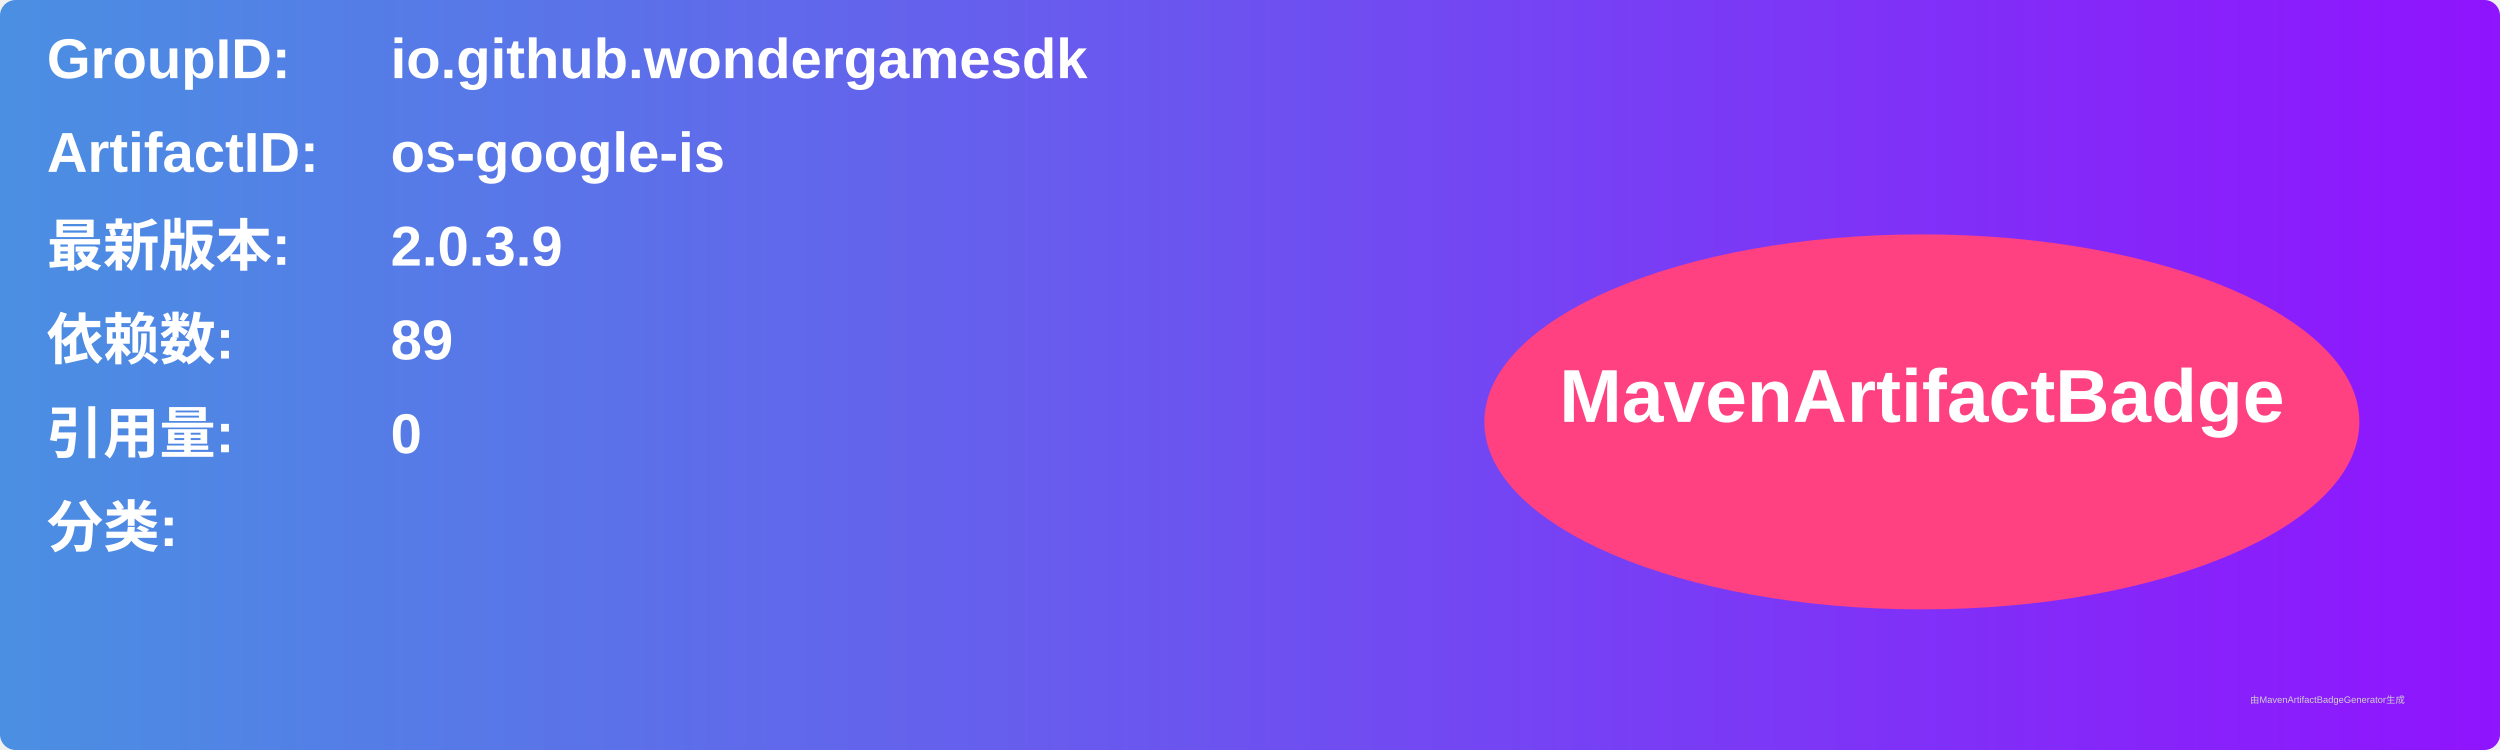
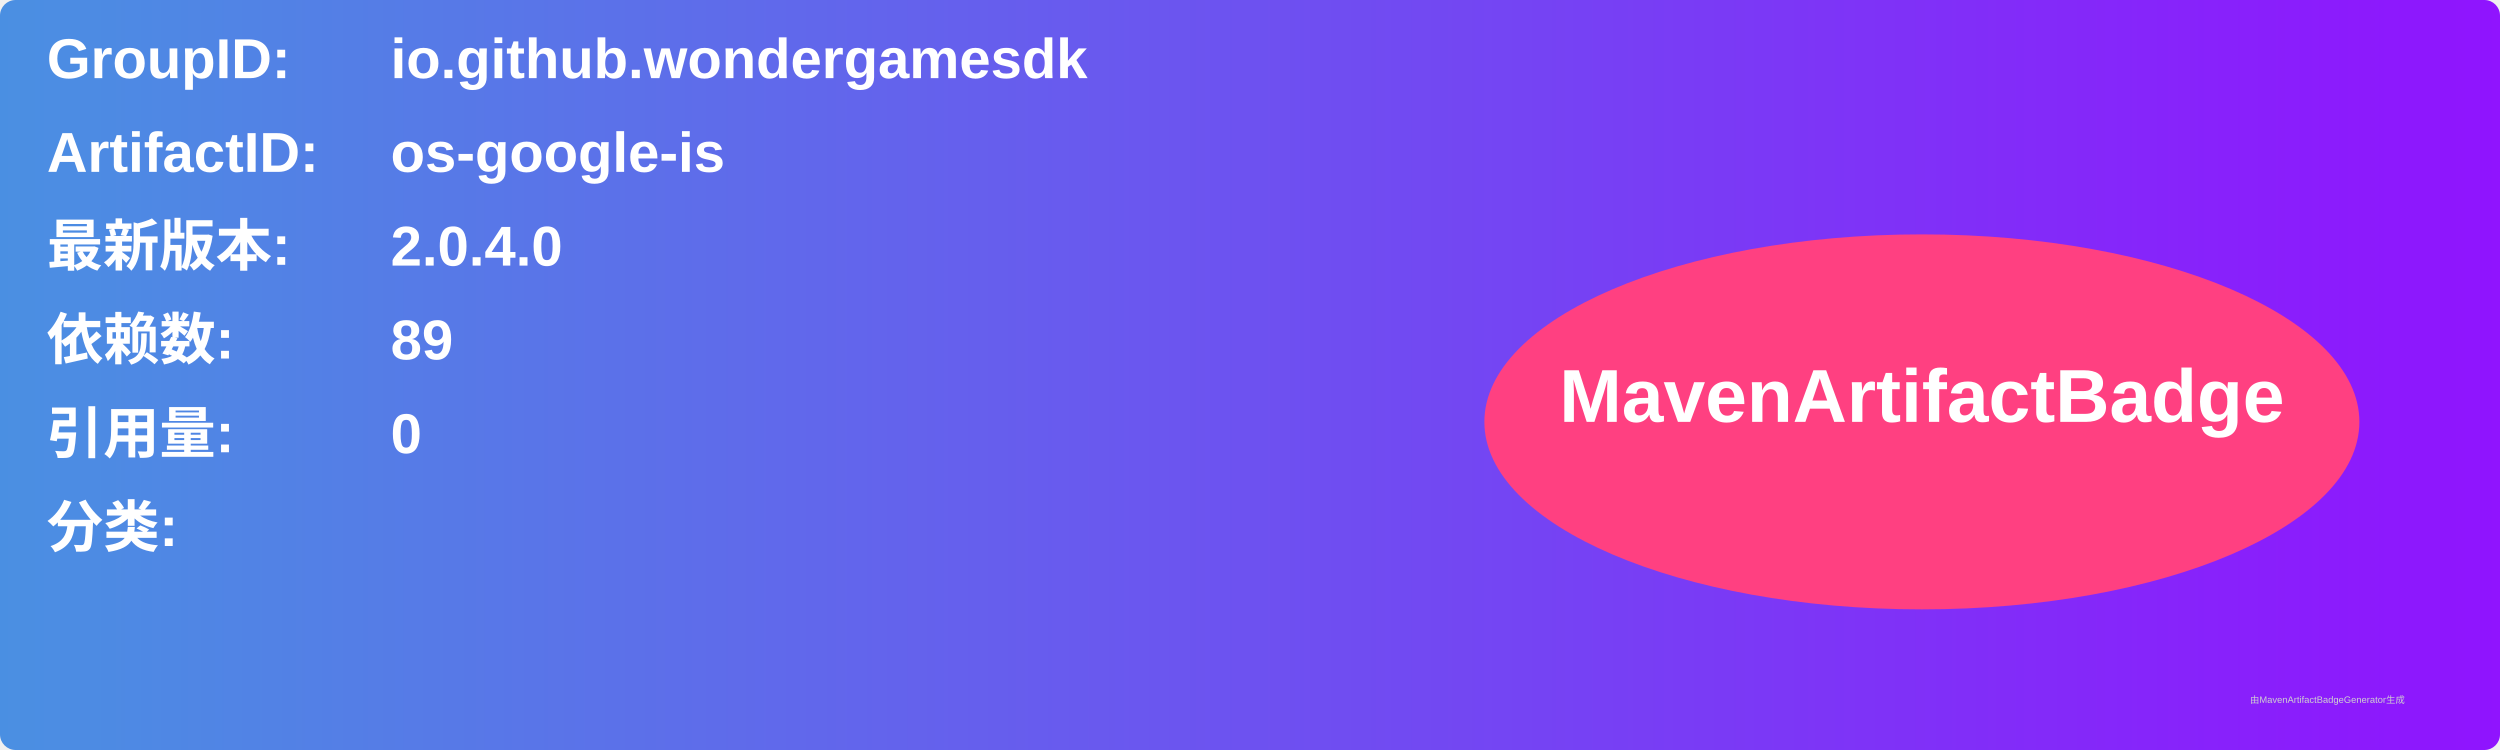
<svg xmlns="http://www.w3.org/2000/svg" width="800" height="240" viewBox="0 0 800 240">
  <linearGradient id="grad" x1="0%" y1="0%" x2="100%" y2="0%">
    <stop offset="0%" stop-color="#4a90e2" />
    <stop offset="100%" stop-color="#9013fe" />
  </linearGradient>
  <rect width="100%" height="100%" rx="5" ry="5" fill="url(#grad)" />
  <g transform="translate(15, 15)">
    <text x="0" y="10" font-family="Arial" font-size="18" fill="white" font-weight="bold" width="260">GroupID:</text>
    <text x="110" y="10" font-family="Arial" font-size="18" fill="white" font-weight="bold" width="460">io.github.wondergamesdk</text>
    <text x="0" y="40" font-family="Arial" font-size="18" fill="white" font-weight="bold" width="260">ArtifactID:</text>
    <text x="110" y="40" font-family="Arial" font-size="18" fill="white" font-weight="bold" width="460">os-google-is</text>
    <text x="0" y="70" font-family="Arial" font-size="18" fill="white" font-weight="bold">最新版本:</text>
    <text x="110" y="70" font-family="Arial" font-size="18" fill="white" font-weight="bold">
-       <tspan font-weight="bold">2.0.3.9</tspan>
+       <tspan font-weight="bold">2.0.4.0</tspan>
    </text>
    <text x="0" y="100" font-family="Arial" font-size="18" fill="white" font-weight="bold">依赖数: </text>
    <text x="110" y="100" font-family="Arial" font-size="18" fill="white">
      <tspan font-weight="bold">89</tspan>
    </text>
    <text x="0" y="130" font-family="Arial" font-size="18" fill="white" font-weight="bold">引用量: </text>
    <text x="110" y="130" font-family="Arial" font-size="18" fill="white">
      <tspan font-weight="bold">0</tspan>
    </text>
    <text x="0" y="160" font-family="Arial" font-size="18" fill="white" font-weight="bold">分类:</text>
    <text x="10" y="190" font-family="Arial" font-size="10" fill="white">
      <tspan font-weight="bold" />
    </text>
    <ellipse cx="600" cy="120" rx="140" ry="60" fill="#ff4081" />
    <text x="600" y="120" text-anchor="middle" font-family="Arial" font-size="24" fill="white" font-weight="bold">MavenArtifactBadge</text>
  </g>
  <text x="720" y="225" font-family="Arial" font-size="3" fill="#d0d0d0">由MavenArtifactBadgeGenerator生成</text>
</svg>
